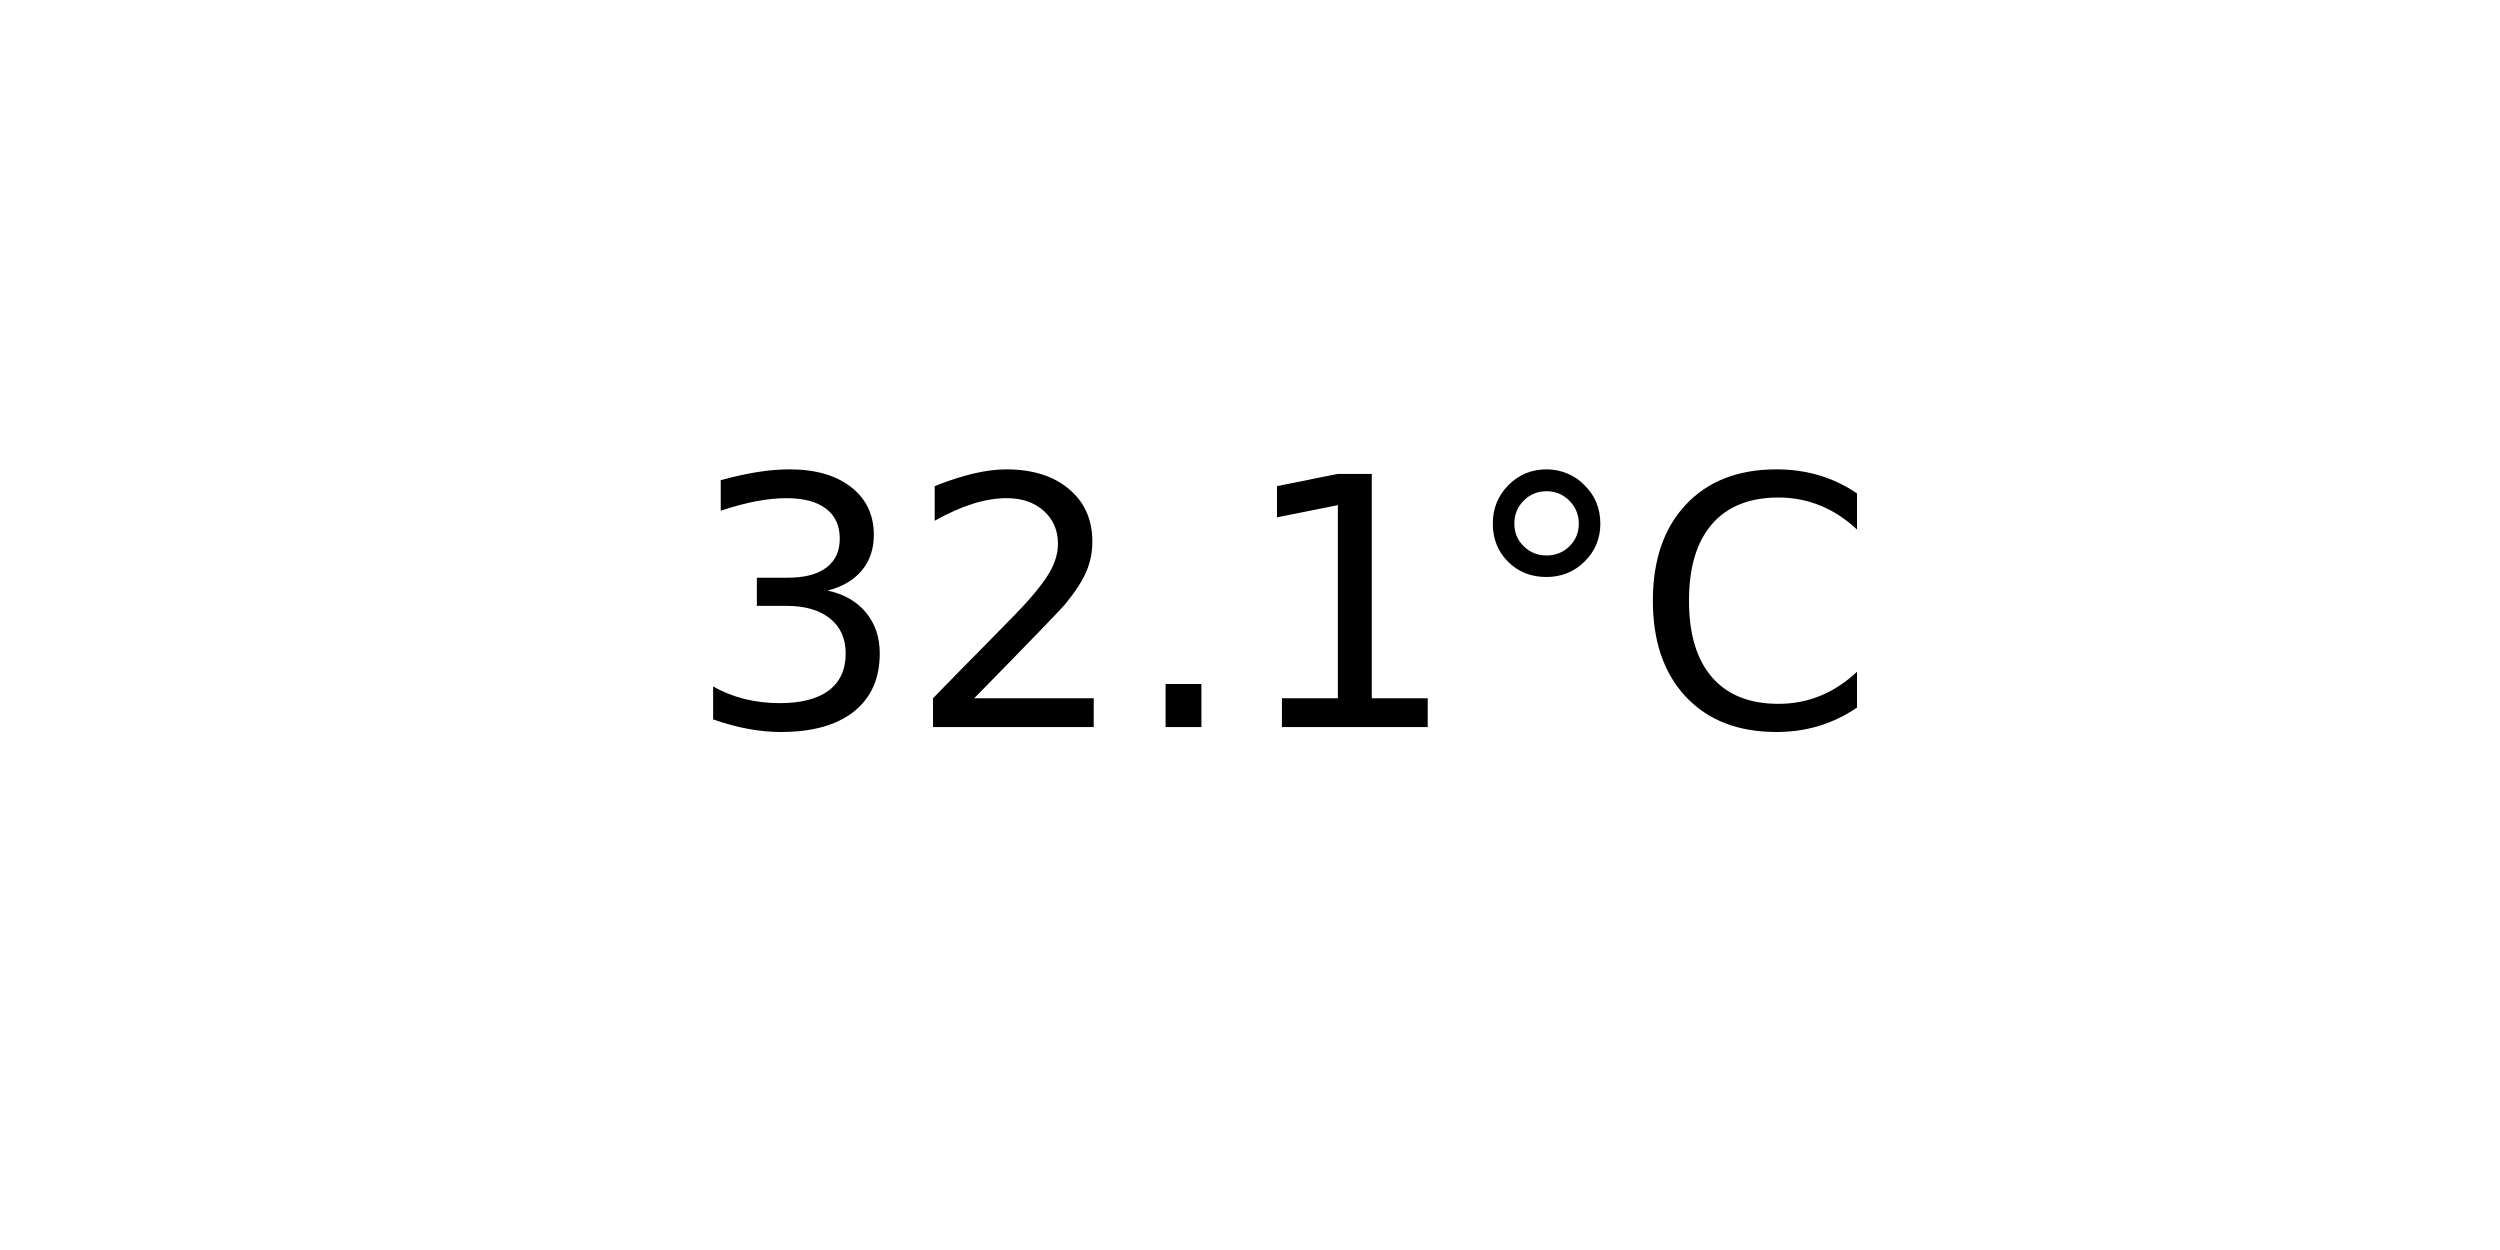
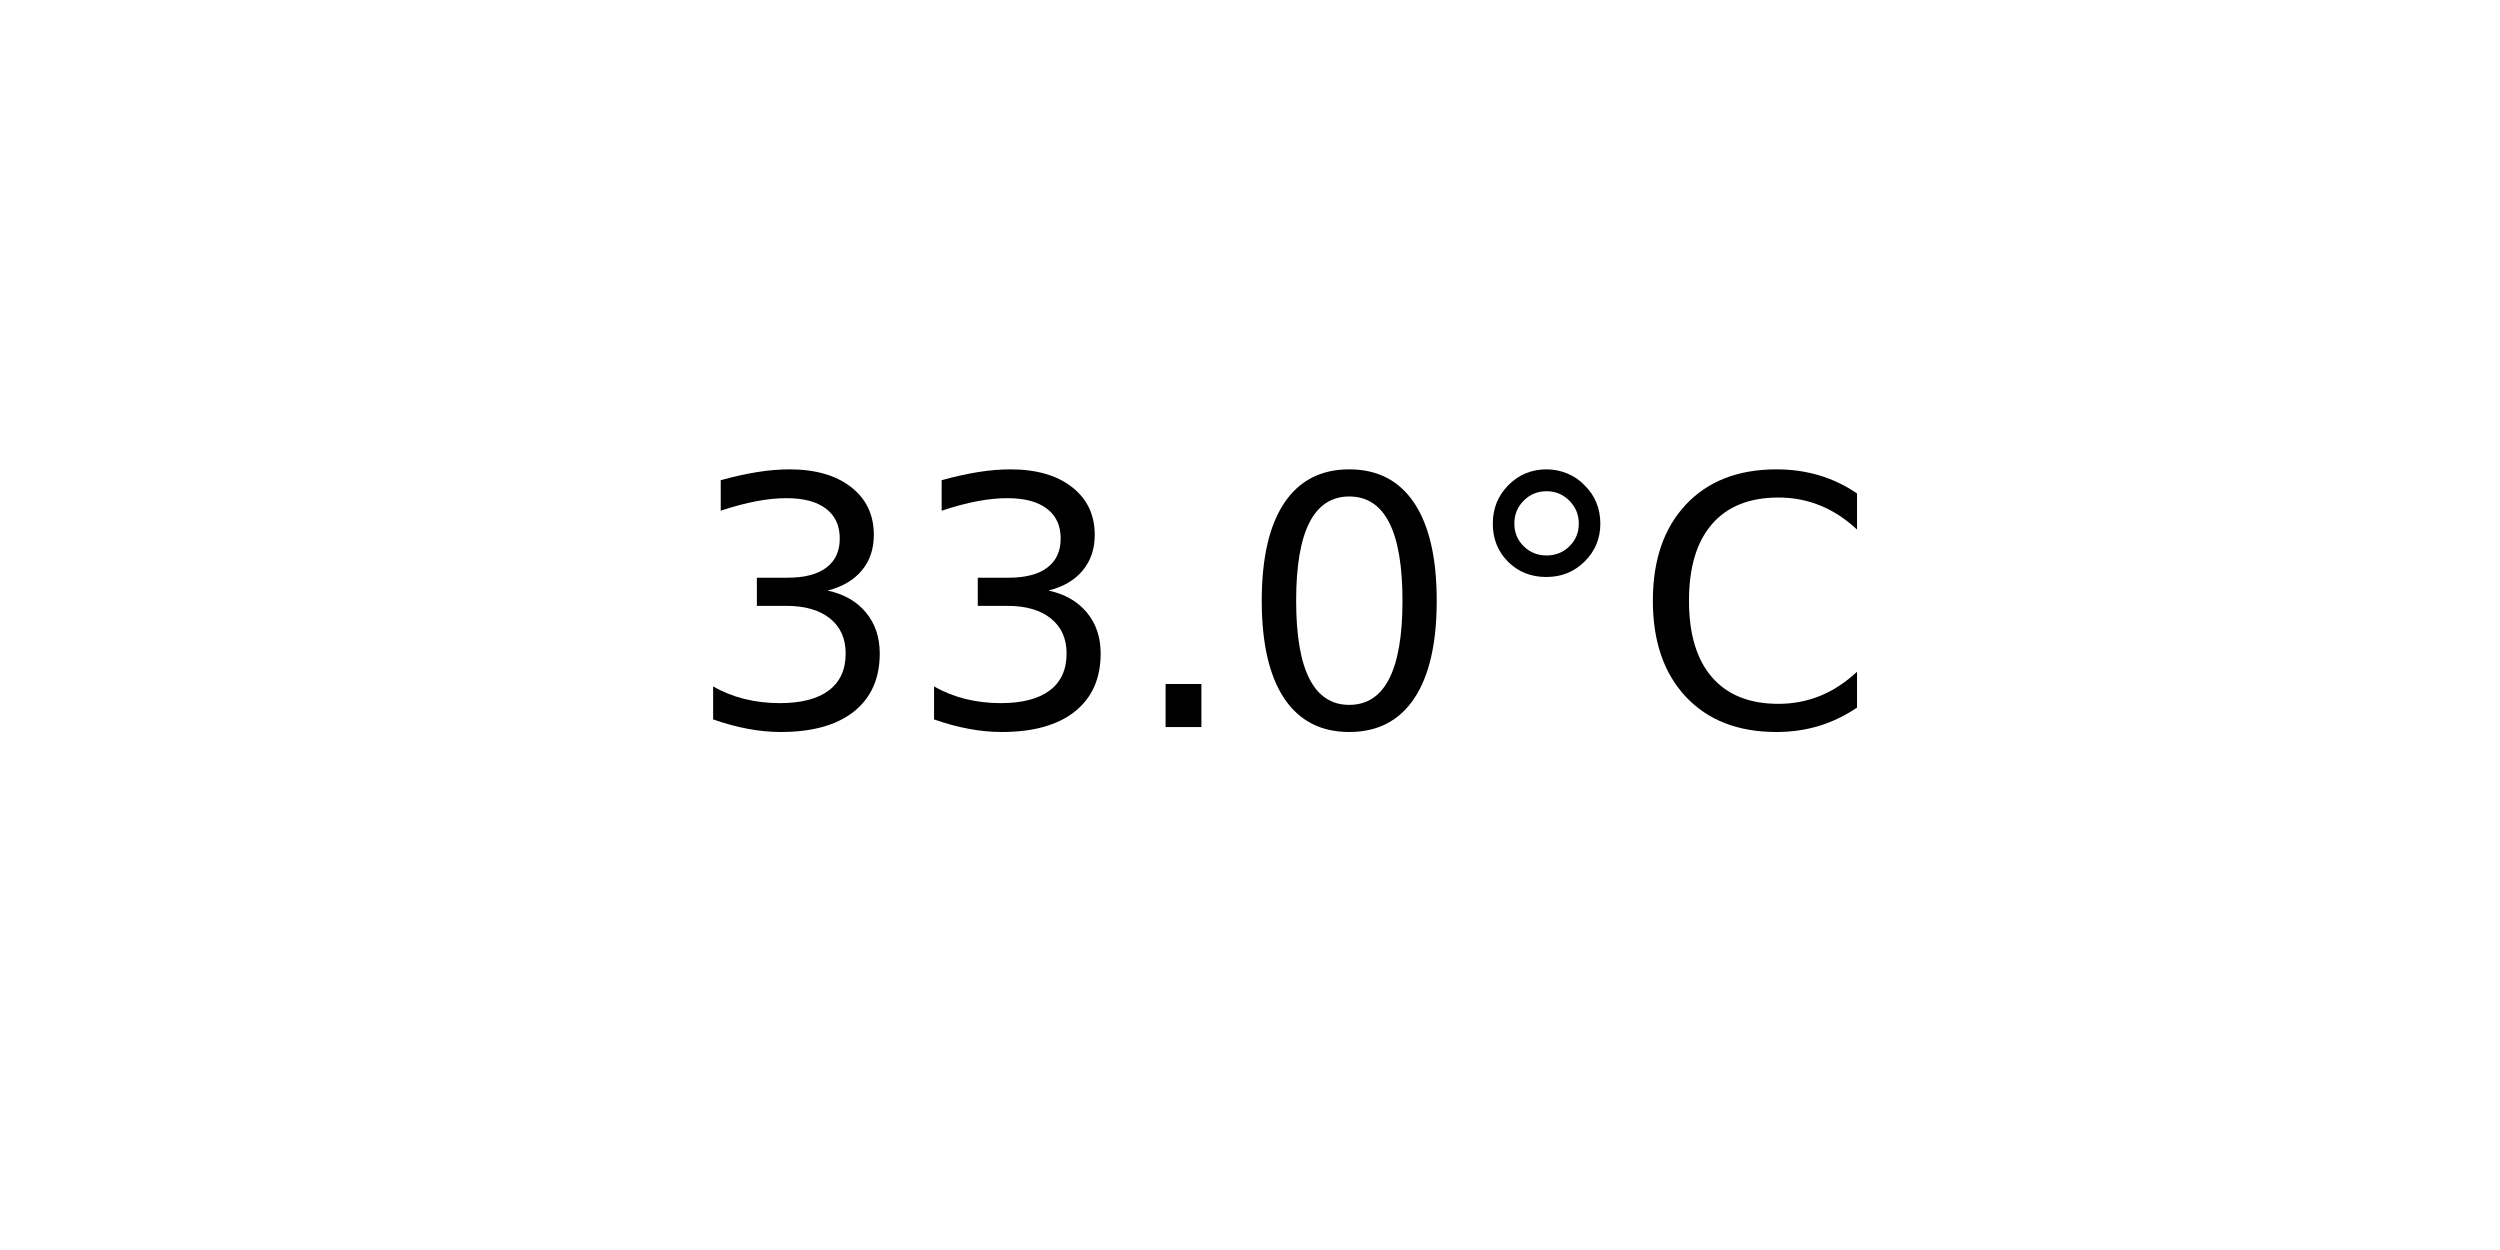
<svg xmlns="http://www.w3.org/2000/svg" xmlns:xlink="http://www.w3.org/1999/xlink" width="72pt" height="36pt" viewBox="0 0 72 36" version="1.1">
  <defs>
    <style type="text/css">*{stroke-linejoin: round; stroke-linecap: butt}</style>
  </defs>
  <g id="figure_1">
    <g id="axes_1">
      <g id="text_1">
        <g transform="translate(19.77578 20.93937) scale(0.1 -0.1)">
          <defs>
            <path id="DejaVuSans-33" d="M 2597 2516  Q 3050 2419 3304 2112  Q 3559 1806 3559 1356  Q 3559 666 3084 287  Q 2609 -91 1734 -91  Q 1441 -91 1130 -33  Q 819 25 488 141  L 488 750  Q 750 597 1062 519  Q 1375 441 1716 441  Q 2309 441 2620 675  Q 2931 909 2931 1356  Q 2931 1769 2642 2001  Q 2353 2234 1838 2234  L 1294 2234  L 1294 2753  L 1863 2753  Q 2328 2753 2575 2939  Q 2822 3125 2822 3475  Q 2822 3834 2567 4026  Q 2313 4219 1838 4219  Q 1578 4219 1281 4162  Q 984 4106 628 3988  L 628 4550  Q 988 4650 1302 4700  Q 1616 4750 1894 4750  Q 2613 4750 3031 4423  Q 3450 4097 3450 3541  Q 3450 3153 3228 2886  Q 3006 2619 2597 2516  z " transform="scale(0.015625)" />
-             <path id="DejaVuSans-32" d="M 1228 531  L 3431 531  L 3431 0  L 469 0  L 469 531  Q 828 903 1448 1529  Q 2069 2156 2228 2338  Q 2531 2678 2651 2914  Q 2772 3150 2772 3378  Q 2772 3750 2511 3984  Q 2250 4219 1831 4219  Q 1534 4219 1204 4116  Q 875 4013 500 3803  L 500 4441  Q 881 4594 1212 4672  Q 1544 4750 1819 4750  Q 2544 4750 2975 4387  Q 3406 4025 3406 3419  Q 3406 3131 3298 2873  Q 3191 2616 2906 2266  Q 2828 2175 2409 1742  Q 1991 1309 1228 531  z " transform="scale(0.015625)" />
            <path id="DejaVuSans-2e" d="M 684 794  L 1344 794  L 1344 0  L 684 0  L 684 794  z " transform="scale(0.015625)" />
-             <path id="DejaVuSans-31" d="M 794 531  L 1825 531  L 1825 4091  L 703 3866  L 703 4441  L 1819 4666  L 2450 4666  L 2450 531  L 3481 531  L 3481 0  L 794 0  L 794 531  z " transform="scale(0.015625)" />
+             <path id="DejaVuSans-30" d="M 2034 4250  Q 1547 4250 1301 3770  Q 1056 3291 1056 2328  Q 1056 1369 1301 889  Q 1547 409 2034 409  Q 2525 409 2770 889  Q 3016 1369 3016 2328  Q 3016 3291 2770 3770  Q 2525 4250 2034 4250  z M 2034 4750  Q 2819 4750 3233 4129  Q 3647 3509 3647 2328  Q 3647 1150 3233 529  Q 2819 -91 2034 -91  Q 1250 -91 836 529  Q 422 1150 422 2328  Q 422 3509 836 4129  Q 1250 4750 2034 4750  z " transform="scale(0.015625)" />
            <path id="DejaVuSans-b0" d="M 1600 4347  Q 1350 4347 1178 4173  Q 1006 4000 1006 3750  Q 1006 3503 1178 3333  Q 1350 3163 1600 3163  Q 1850 3163 2022 3333  Q 2194 3503 2194 3750  Q 2194 3997 2020 4172  Q 1847 4347 1600 4347  z M 1600 4750  Q 1800 4750 1984 4673  Q 2169 4597 2303 4453  Q 2447 4313 2519 4134  Q 2591 3956 2591 3750  Q 2591 3338 2302 3052  Q 2013 2766 1594 2766  Q 1172 2766 890 3047  Q 609 3328 609 3750  Q 609 4169 896 4459  Q 1184 4750 1600 4750  z " transform="scale(0.015625)" />
            <path id="DejaVuSans-43" d="M 4122 4306  L 4122 3641  Q 3803 3938 3442 4084  Q 3081 4231 2675 4231  Q 1875 4231 1450 3742  Q 1025 3253 1025 2328  Q 1025 1406 1450 917  Q 1875 428 2675 428  Q 3081 428 3442 575  Q 3803 722 4122 1019  L 4122 359  Q 3791 134 3420 21  Q 3050 -91 2638 -91  Q 1578 -91 968 557  Q 359 1206 359 2328  Q 359 3453 968 4101  Q 1578 4750 2638 4750  Q 3056 4750 3426 4639  Q 3797 4528 4122 4306  z " transform="scale(0.015625)" />
          </defs>
          <use xlink:href="#DejaVuSans-33" />
-           <use xlink:href="#DejaVuSans-32" x="63.623" />
+           <use xlink:href="#DejaVuSans-33" x="63.623" />
          <use xlink:href="#DejaVuSans-2e" x="127.246" />
-           <use xlink:href="#DejaVuSans-31" x="159.033" />
+           <use xlink:href="#DejaVuSans-30" x="159.033" />
          <use xlink:href="#DejaVuSans-b0" x="222.656" />
          <use xlink:href="#DejaVuSans-43" x="272.656" />
        </g>
      </g>
    </g>
  </g>
</svg>
